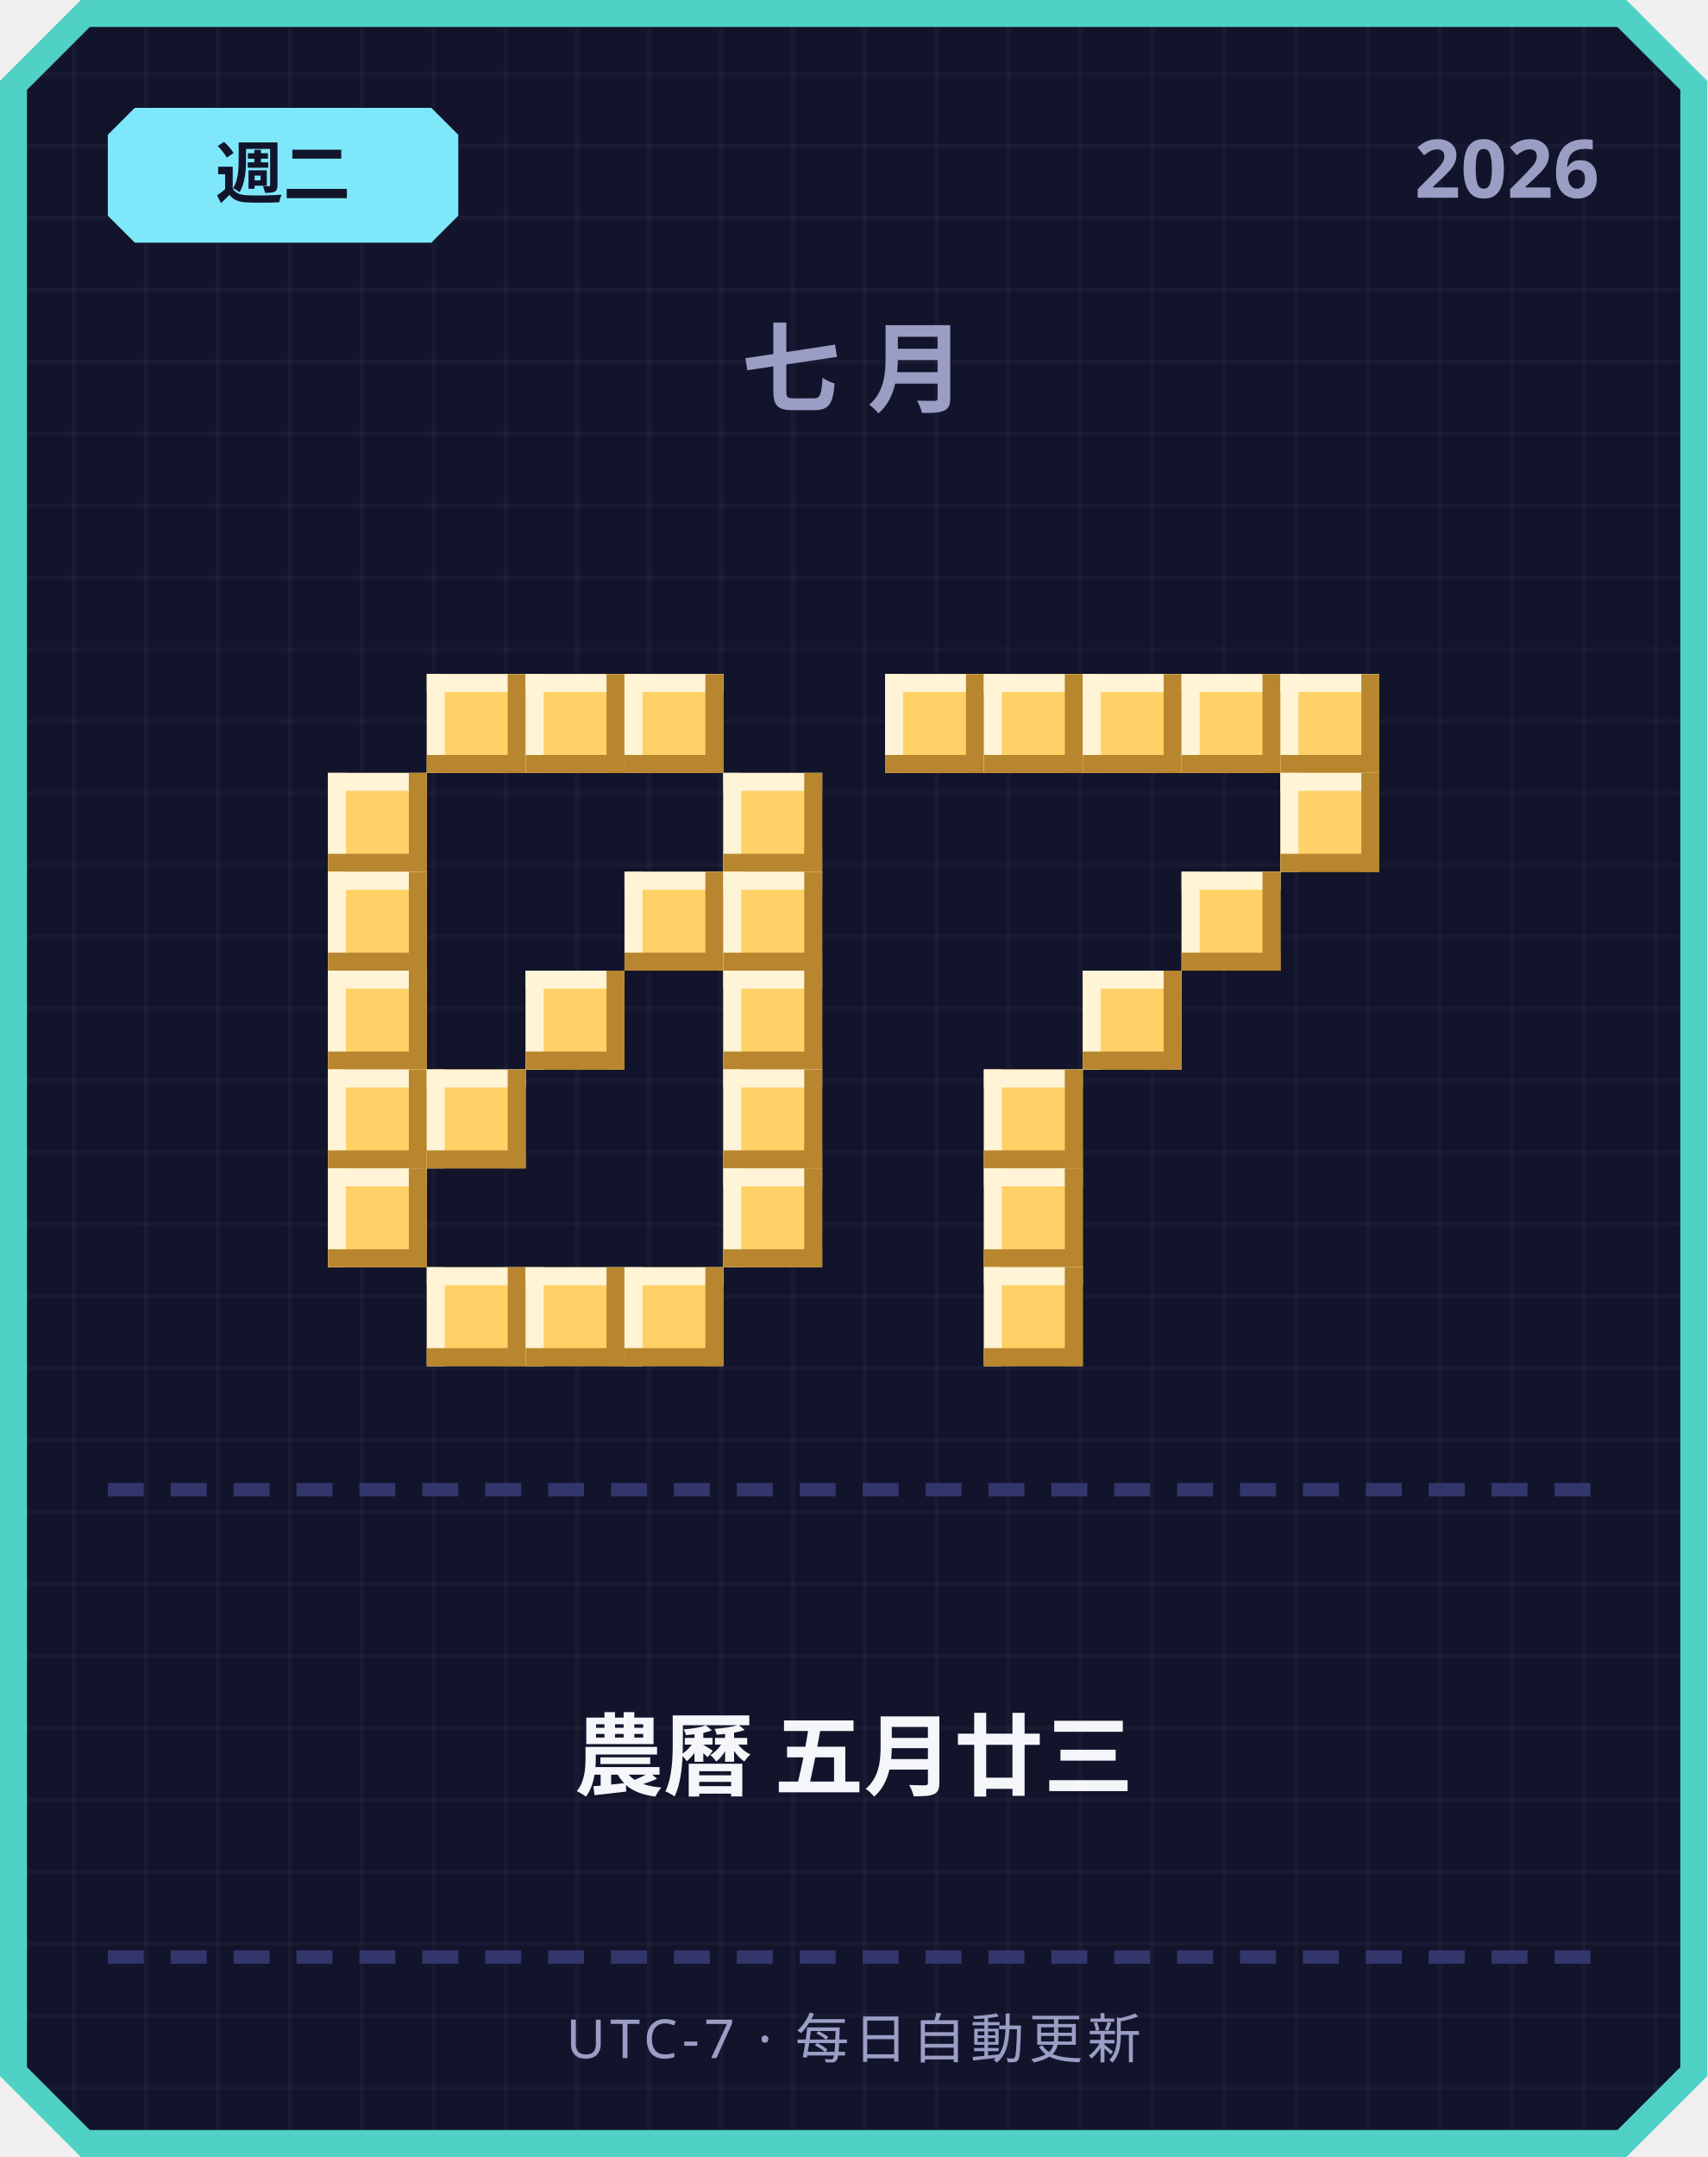
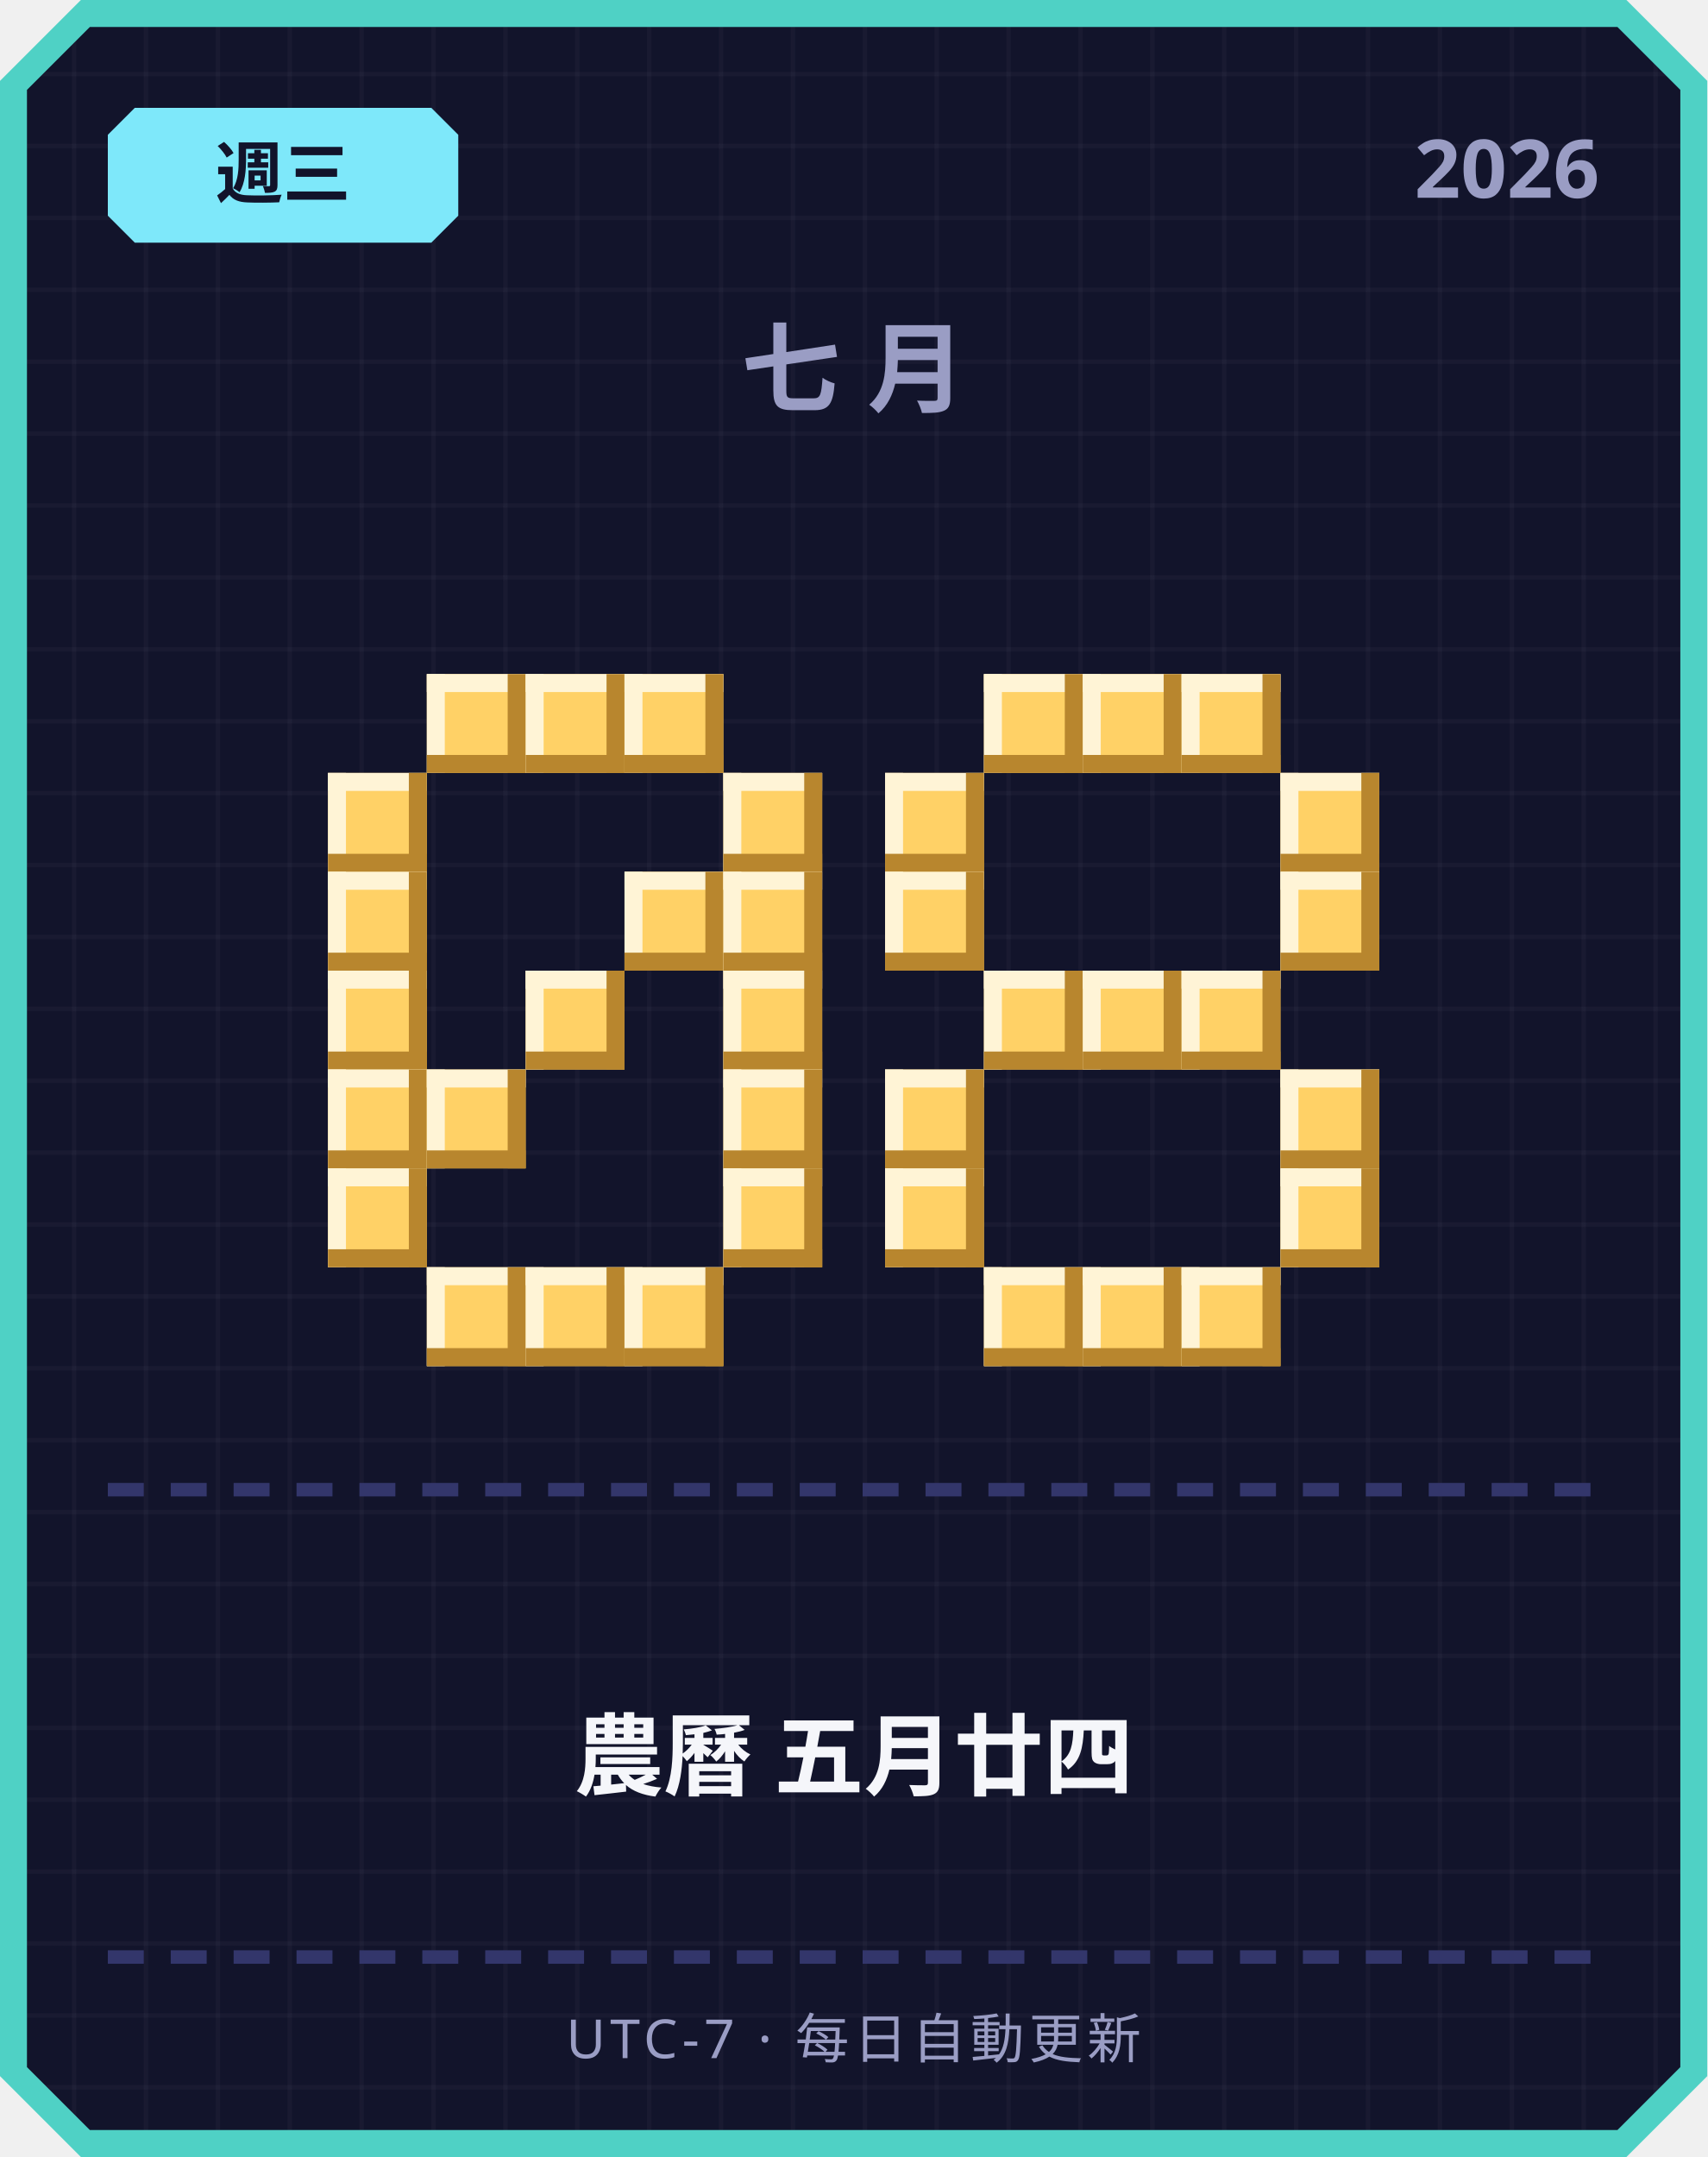
<svg xmlns="http://www.w3.org/2000/svg" width="380" height="480" viewBox="0 0 380 480">
  <defs>
    <pattern id="grid" width="16" height="16" patternUnits="userSpaceOnUse">
      <rect width="16" height="16" fill="#12142b" />
      <rect width="1" height="16" fill="#ffffff" opacity="0.03" />
      <rect width="16" height="1" fill="#ffffff" opacity="0.03" />
    </pattern>
  </defs>
  <path d="M 18,0 L 362,0 L 380,18 L 380,462 L 362,480 L 18,480 L 0,462 L 0,18 Z" fill="#4fd1c5" />
  <path d="M 20,6 L 360,6 L 374,20 L 374,460 L 360,474 L 20,474 L 6,460 L 6,20 Z" fill="url(#grid)" />
  <path d="M 30,24 L 96,24 L 102,30 L 102,48 L 96,54 L 30,54 L 24,48 L 24,30 Z" fill="#7ee8fa" />
-   <text x="63" y="44" text-anchor="middle" font-family="'Segoe UI', sans-serif" font-size="15" font-weight="700" fill="#12142b">週二</text>
+   <text x="63" y="44" text-anchor="middle" font-family="'Segoe UI', sans-serif" font-size="15" font-weight="700" fill="#12142b">週三</text>
  <text x="356" y="44" text-anchor="end" font-family="'Segoe UI', sans-serif" font-size="18" font-weight="700" fill="#9a9dc4">2026</text>
  <text x="190" y="90" text-anchor="middle" font-family="'Segoe UI', sans-serif" font-size="22" font-weight="700" letter-spacing="6" fill="#9a9dc4">七月</text>
  <rect x="95" y="150" width="22" height="22" fill="#ffd166" />
  <rect x="95" y="150" width="22" height="4" fill="#fff4d6" />
  <rect x="95" y="150" width="4" height="22" fill="#fff4d6" />
  <rect x="95" y="168" width="22" height="4" fill="#b8862e" />
  <rect x="113" y="150" width="4" height="22" fill="#b8862e" />
  <rect x="117" y="150" width="22" height="22" fill="#ffd166" />
  <rect x="117" y="150" width="22" height="4" fill="#fff4d6" />
  <rect x="117" y="150" width="4" height="22" fill="#fff4d6" />
  <rect x="117" y="168" width="22" height="4" fill="#b8862e" />
  <rect x="135" y="150" width="4" height="22" fill="#b8862e" />
  <rect x="139" y="150" width="22" height="22" fill="#ffd166" />
  <rect x="139" y="150" width="22" height="4" fill="#fff4d6" />
  <rect x="139" y="150" width="4" height="22" fill="#fff4d6" />
  <rect x="139" y="168" width="22" height="4" fill="#b8862e" />
  <rect x="157" y="150" width="4" height="22" fill="#b8862e" />
  <rect x="73" y="172" width="22" height="22" fill="#ffd166" />
  <rect x="73" y="172" width="22" height="4" fill="#fff4d6" />
  <rect x="73" y="172" width="4" height="22" fill="#fff4d6" />
  <rect x="73" y="190" width="22" height="4" fill="#b8862e" />
  <rect x="91" y="172" width="4" height="22" fill="#b8862e" />
  <rect x="161" y="172" width="22" height="22" fill="#ffd166" />
  <rect x="161" y="172" width="22" height="4" fill="#fff4d6" />
  <rect x="161" y="172" width="4" height="22" fill="#fff4d6" />
  <rect x="161" y="190" width="22" height="4" fill="#b8862e" />
  <rect x="179" y="172" width="4" height="22" fill="#b8862e" />
  <rect x="73" y="194" width="22" height="22" fill="#ffd166" />
  <rect x="73" y="194" width="22" height="4" fill="#fff4d6" />
  <rect x="73" y="194" width="4" height="22" fill="#fff4d6" />
  <rect x="73" y="212" width="22" height="4" fill="#b8862e" />
  <rect x="91" y="194" width="4" height="22" fill="#b8862e" />
  <rect x="139" y="194" width="22" height="22" fill="#ffd166" />
  <rect x="139" y="194" width="22" height="4" fill="#fff4d6" />
  <rect x="139" y="194" width="4" height="22" fill="#fff4d6" />
  <rect x="139" y="212" width="22" height="4" fill="#b8862e" />
  <rect x="157" y="194" width="4" height="22" fill="#b8862e" />
  <rect x="161" y="194" width="22" height="22" fill="#ffd166" />
  <rect x="161" y="194" width="22" height="4" fill="#fff4d6" />
  <rect x="161" y="194" width="4" height="22" fill="#fff4d6" />
  <rect x="161" y="212" width="22" height="4" fill="#b8862e" />
  <rect x="179" y="194" width="4" height="22" fill="#b8862e" />
  <rect x="73" y="216" width="22" height="22" fill="#ffd166" />
  <rect x="73" y="216" width="22" height="4" fill="#fff4d6" />
  <rect x="73" y="216" width="4" height="22" fill="#fff4d6" />
  <rect x="73" y="234" width="22" height="4" fill="#b8862e" />
  <rect x="91" y="216" width="4" height="22" fill="#b8862e" />
  <rect x="117" y="216" width="22" height="22" fill="#ffd166" />
  <rect x="117" y="216" width="22" height="4" fill="#fff4d6" />
  <rect x="117" y="216" width="4" height="22" fill="#fff4d6" />
  <rect x="117" y="234" width="22" height="4" fill="#b8862e" />
  <rect x="135" y="216" width="4" height="22" fill="#b8862e" />
  <rect x="161" y="216" width="22" height="22" fill="#ffd166" />
  <rect x="161" y="216" width="22" height="4" fill="#fff4d6" />
  <rect x="161" y="216" width="4" height="22" fill="#fff4d6" />
  <rect x="161" y="234" width="22" height="4" fill="#b8862e" />
  <rect x="179" y="216" width="4" height="22" fill="#b8862e" />
  <rect x="73" y="238" width="22" height="22" fill="#ffd166" />
  <rect x="73" y="238" width="22" height="4" fill="#fff4d6" />
  <rect x="73" y="238" width="4" height="22" fill="#fff4d6" />
  <rect x="73" y="256" width="22" height="4" fill="#b8862e" />
  <rect x="91" y="238" width="4" height="22" fill="#b8862e" />
  <rect x="95" y="238" width="22" height="22" fill="#ffd166" />
  <rect x="95" y="238" width="22" height="4" fill="#fff4d6" />
  <rect x="95" y="238" width="4" height="22" fill="#fff4d6" />
  <rect x="95" y="256" width="22" height="4" fill="#b8862e" />
  <rect x="113" y="238" width="4" height="22" fill="#b8862e" />
  <rect x="161" y="238" width="22" height="22" fill="#ffd166" />
  <rect x="161" y="238" width="22" height="4" fill="#fff4d6" />
  <rect x="161" y="238" width="4" height="22" fill="#fff4d6" />
  <rect x="161" y="256" width="22" height="4" fill="#b8862e" />
  <rect x="179" y="238" width="4" height="22" fill="#b8862e" />
  <rect x="73" y="260" width="22" height="22" fill="#ffd166" />
  <rect x="73" y="260" width="22" height="4" fill="#fff4d6" />
  <rect x="73" y="260" width="4" height="22" fill="#fff4d6" />
  <rect x="73" y="278" width="22" height="4" fill="#b8862e" />
  <rect x="91" y="260" width="4" height="22" fill="#b8862e" />
  <rect x="161" y="260" width="22" height="22" fill="#ffd166" />
  <rect x="161" y="260" width="22" height="4" fill="#fff4d6" />
  <rect x="161" y="260" width="4" height="22" fill="#fff4d6" />
  <rect x="161" y="278" width="22" height="4" fill="#b8862e" />
  <rect x="179" y="260" width="4" height="22" fill="#b8862e" />
  <rect x="95" y="282" width="22" height="22" fill="#ffd166" />
  <rect x="95" y="282" width="22" height="4" fill="#fff4d6" />
  <rect x="95" y="282" width="4" height="22" fill="#fff4d6" />
  <rect x="95" y="300" width="22" height="4" fill="#b8862e" />
  <rect x="113" y="282" width="4" height="22" fill="#b8862e" />
  <rect x="117" y="282" width="22" height="22" fill="#ffd166" />
  <rect x="117" y="282" width="22" height="4" fill="#fff4d6" />
  <rect x="117" y="282" width="4" height="22" fill="#fff4d6" />
  <rect x="117" y="300" width="22" height="4" fill="#b8862e" />
  <rect x="135" y="282" width="4" height="22" fill="#b8862e" />
  <rect x="139" y="282" width="22" height="22" fill="#ffd166" />
  <rect x="139" y="282" width="22" height="4" fill="#fff4d6" />
  <rect x="139" y="282" width="4" height="22" fill="#fff4d6" />
  <rect x="139" y="300" width="22" height="4" fill="#b8862e" />
  <rect x="157" y="282" width="4" height="22" fill="#b8862e" />
-   <rect x="197" y="150" width="22" height="22" fill="#ffd166" />
-   <rect x="197" y="150" width="22" height="4" fill="#fff4d6" />
-   <rect x="197" y="150" width="4" height="22" fill="#fff4d6" />
-   <rect x="197" y="168" width="22" height="4" fill="#b8862e" />
-   <rect x="215" y="150" width="4" height="22" fill="#b8862e" />
  <rect x="219" y="150" width="22" height="22" fill="#ffd166" />
  <rect x="219" y="150" width="22" height="4" fill="#fff4d6" />
  <rect x="219" y="150" width="4" height="22" fill="#fff4d6" />
  <rect x="219" y="168" width="22" height="4" fill="#b8862e" />
  <rect x="237" y="150" width="4" height="22" fill="#b8862e" />
  <rect x="241" y="150" width="22" height="22" fill="#ffd166" />
  <rect x="241" y="150" width="22" height="4" fill="#fff4d6" />
  <rect x="241" y="150" width="4" height="22" fill="#fff4d6" />
  <rect x="241" y="168" width="22" height="4" fill="#b8862e" />
  <rect x="259" y="150" width="4" height="22" fill="#b8862e" />
  <rect x="263" y="150" width="22" height="22" fill="#ffd166" />
  <rect x="263" y="150" width="22" height="4" fill="#fff4d6" />
  <rect x="263" y="150" width="4" height="22" fill="#fff4d6" />
  <rect x="263" y="168" width="22" height="4" fill="#b8862e" />
  <rect x="281" y="150" width="4" height="22" fill="#b8862e" />
-   <rect x="285" y="150" width="22" height="22" fill="#ffd166" />
-   <rect x="285" y="150" width="22" height="4" fill="#fff4d6" />
-   <rect x="285" y="150" width="4" height="22" fill="#fff4d6" />
-   <rect x="285" y="168" width="22" height="4" fill="#b8862e" />
-   <rect x="303" y="150" width="4" height="22" fill="#b8862e" />
+   <rect x="197" y="172" width="22" height="22" fill="#ffd166" />
+   <rect x="197" y="172" width="22" height="4" fill="#fff4d6" />
+   <rect x="197" y="172" width="4" height="22" fill="#fff4d6" />
+   <rect x="197" y="190" width="22" height="4" fill="#b8862e" />
+   <rect x="215" y="172" width="4" height="22" fill="#b8862e" />
  <rect x="285" y="172" width="22" height="22" fill="#ffd166" />
  <rect x="285" y="172" width="22" height="4" fill="#fff4d6" />
  <rect x="285" y="172" width="4" height="22" fill="#fff4d6" />
  <rect x="285" y="190" width="22" height="4" fill="#b8862e" />
  <rect x="303" y="172" width="4" height="22" fill="#b8862e" />
-   <rect x="263" y="194" width="22" height="22" fill="#ffd166" />
-   <rect x="263" y="194" width="22" height="4" fill="#fff4d6" />
-   <rect x="263" y="194" width="4" height="22" fill="#fff4d6" />
-   <rect x="263" y="212" width="22" height="4" fill="#b8862e" />
-   <rect x="281" y="194" width="4" height="22" fill="#b8862e" />
+   <rect x="197" y="194" width="22" height="22" fill="#ffd166" />
+   <rect x="197" y="194" width="22" height="4" fill="#fff4d6" />
+   <rect x="197" y="194" width="4" height="22" fill="#fff4d6" />
+   <rect x="197" y="212" width="22" height="4" fill="#b8862e" />
+   <rect x="215" y="194" width="4" height="22" fill="#b8862e" />
+   <rect x="285" y="194" width="22" height="22" fill="#ffd166" />
+   <rect x="285" y="194" width="22" height="4" fill="#fff4d6" />
+   <rect x="285" y="194" width="4" height="22" fill="#fff4d6" />
+   <rect x="285" y="212" width="22" height="4" fill="#b8862e" />
+   <rect x="303" y="194" width="4" height="22" fill="#b8862e" />
+   <rect x="219" y="216" width="22" height="22" fill="#ffd166" />
+   <rect x="219" y="216" width="22" height="4" fill="#fff4d6" />
+   <rect x="219" y="216" width="4" height="22" fill="#fff4d6" />
+   <rect x="219" y="234" width="22" height="4" fill="#b8862e" />
+   <rect x="237" y="216" width="4" height="22" fill="#b8862e" />
  <rect x="241" y="216" width="22" height="22" fill="#ffd166" />
  <rect x="241" y="216" width="22" height="4" fill="#fff4d6" />
  <rect x="241" y="216" width="4" height="22" fill="#fff4d6" />
  <rect x="241" y="234" width="22" height="4" fill="#b8862e" />
  <rect x="259" y="216" width="4" height="22" fill="#b8862e" />
-   <rect x="219" y="238" width="22" height="22" fill="#ffd166" />
-   <rect x="219" y="238" width="22" height="4" fill="#fff4d6" />
-   <rect x="219" y="238" width="4" height="22" fill="#fff4d6" />
-   <rect x="219" y="256" width="22" height="4" fill="#b8862e" />
-   <rect x="237" y="238" width="4" height="22" fill="#b8862e" />
-   <rect x="219" y="260" width="22" height="22" fill="#ffd166" />
-   <rect x="219" y="260" width="22" height="4" fill="#fff4d6" />
-   <rect x="219" y="260" width="4" height="22" fill="#fff4d6" />
-   <rect x="219" y="278" width="22" height="4" fill="#b8862e" />
-   <rect x="237" y="260" width="4" height="22" fill="#b8862e" />
+   <rect x="263" y="216" width="22" height="22" fill="#ffd166" />
+   <rect x="263" y="216" width="22" height="4" fill="#fff4d6" />
+   <rect x="263" y="216" width="4" height="22" fill="#fff4d6" />
+   <rect x="263" y="234" width="22" height="4" fill="#b8862e" />
+   <rect x="281" y="216" width="4" height="22" fill="#b8862e" />
+   <rect x="197" y="238" width="22" height="22" fill="#ffd166" />
+   <rect x="197" y="238" width="22" height="4" fill="#fff4d6" />
+   <rect x="197" y="238" width="4" height="22" fill="#fff4d6" />
+   <rect x="197" y="256" width="22" height="4" fill="#b8862e" />
+   <rect x="215" y="238" width="4" height="22" fill="#b8862e" />
+   <rect x="285" y="238" width="22" height="22" fill="#ffd166" />
+   <rect x="285" y="238" width="22" height="4" fill="#fff4d6" />
+   <rect x="285" y="238" width="4" height="22" fill="#fff4d6" />
+   <rect x="285" y="256" width="22" height="4" fill="#b8862e" />
+   <rect x="303" y="238" width="4" height="22" fill="#b8862e" />
+   <rect x="197" y="260" width="22" height="22" fill="#ffd166" />
+   <rect x="197" y="260" width="22" height="4" fill="#fff4d6" />
+   <rect x="197" y="260" width="4" height="22" fill="#fff4d6" />
+   <rect x="197" y="278" width="22" height="4" fill="#b8862e" />
+   <rect x="215" y="260" width="4" height="22" fill="#b8862e" />
+   <rect x="285" y="260" width="22" height="22" fill="#ffd166" />
+   <rect x="285" y="260" width="22" height="4" fill="#fff4d6" />
+   <rect x="285" y="260" width="4" height="22" fill="#fff4d6" />
+   <rect x="285" y="278" width="22" height="4" fill="#b8862e" />
+   <rect x="303" y="260" width="4" height="22" fill="#b8862e" />
  <rect x="219" y="282" width="22" height="22" fill="#ffd166" />
  <rect x="219" y="282" width="22" height="4" fill="#fff4d6" />
  <rect x="219" y="282" width="4" height="22" fill="#fff4d6" />
  <rect x="219" y="300" width="22" height="4" fill="#b8862e" />
  <rect x="237" y="282" width="4" height="22" fill="#b8862e" />
+   <rect x="241" y="282" width="22" height="22" fill="#ffd166" />
+   <rect x="241" y="282" width="22" height="4" fill="#fff4d6" />
+   <rect x="241" y="282" width="4" height="22" fill="#fff4d6" />
+   <rect x="241" y="300" width="22" height="4" fill="#b8862e" />
+   <rect x="259" y="282" width="4" height="22" fill="#b8862e" />
+   <rect x="263" y="282" width="22" height="22" fill="#ffd166" />
+   <rect x="263" y="282" width="22" height="4" fill="#fff4d6" />
+   <rect x="263" y="282" width="4" height="22" fill="#fff4d6" />
+   <rect x="263" y="300" width="22" height="4" fill="#b8862e" />
+   <rect x="281" y="282" width="4" height="22" fill="#b8862e" />
  <rect x="24" y="330" width="8" height="3" fill="#33366b" />
  <rect x="38" y="330" width="8" height="3" fill="#33366b" />
  <rect x="52" y="330" width="8" height="3" fill="#33366b" />
  <rect x="66" y="330" width="8" height="3" fill="#33366b" />
  <rect x="80" y="330" width="8" height="3" fill="#33366b" />
  <rect x="94" y="330" width="8" height="3" fill="#33366b" />
  <rect x="108" y="330" width="8" height="3" fill="#33366b" />
  <rect x="122" y="330" width="8" height="3" fill="#33366b" />
  <rect x="136" y="330" width="8" height="3" fill="#33366b" />
  <rect x="150" y="330" width="8" height="3" fill="#33366b" />
  <rect x="164" y="330" width="8" height="3" fill="#33366b" />
  <rect x="178" y="330" width="8" height="3" fill="#33366b" />
  <rect x="192" y="330" width="8" height="3" fill="#33366b" />
  <rect x="206" y="330" width="8" height="3" fill="#33366b" />
  <rect x="220" y="330" width="8" height="3" fill="#33366b" />
  <rect x="234" y="330" width="8" height="3" fill="#33366b" />
  <rect x="248" y="330" width="8" height="3" fill="#33366b" />
  <rect x="262" y="330" width="8" height="3" fill="#33366b" />
  <rect x="276" y="330" width="8" height="3" fill="#33366b" />
  <rect x="290" y="330" width="8" height="3" fill="#33366b" />
  <rect x="304" y="330" width="8" height="3" fill="#33366b" />
  <rect x="318" y="330" width="8" height="3" fill="#33366b" />
  <rect x="332" y="330" width="8" height="3" fill="#33366b" />
  <rect x="346" y="330" width="8" height="3" fill="#33366b" />
-   <text x="190" y="398" text-anchor="middle" font-family="'Segoe UI', 'Microsoft JhengHei', sans-serif" font-size="20" font-weight="700" fill="#f5f6fa">農曆 五月廿三</text>
+   <text x="190" y="398" text-anchor="middle" font-family="'Segoe UI', 'Microsoft JhengHei', sans-serif" font-size="20" font-weight="700" fill="#f5f6fa">農曆 五月廿四</text>
  <rect x="24" y="434" width="8" height="3" fill="#33366b" />
  <rect x="38" y="434" width="8" height="3" fill="#33366b" />
  <rect x="52" y="434" width="8" height="3" fill="#33366b" />
  <rect x="66" y="434" width="8" height="3" fill="#33366b" />
  <rect x="80" y="434" width="8" height="3" fill="#33366b" />
  <rect x="94" y="434" width="8" height="3" fill="#33366b" />
  <rect x="108" y="434" width="8" height="3" fill="#33366b" />
  <rect x="122" y="434" width="8" height="3" fill="#33366b" />
  <rect x="136" y="434" width="8" height="3" fill="#33366b" />
  <rect x="150" y="434" width="8" height="3" fill="#33366b" />
  <rect x="164" y="434" width="8" height="3" fill="#33366b" />
  <rect x="178" y="434" width="8" height="3" fill="#33366b" />
  <rect x="192" y="434" width="8" height="3" fill="#33366b" />
  <rect x="206" y="434" width="8" height="3" fill="#33366b" />
  <rect x="220" y="434" width="8" height="3" fill="#33366b" />
  <rect x="234" y="434" width="8" height="3" fill="#33366b" />
  <rect x="248" y="434" width="8" height="3" fill="#33366b" />
  <rect x="262" y="434" width="8" height="3" fill="#33366b" />
  <rect x="276" y="434" width="8" height="3" fill="#33366b" />
  <rect x="290" y="434" width="8" height="3" fill="#33366b" />
  <rect x="304" y="434" width="8" height="3" fill="#33366b" />
  <rect x="318" y="434" width="8" height="3" fill="#33366b" />
  <rect x="332" y="434" width="8" height="3" fill="#33366b" />
  <rect x="346" y="434" width="8" height="3" fill="#33366b" />
  <text x="190" y="458" text-anchor="middle" font-family="'Segoe UI', sans-serif" font-size="12" letter-spacing="1" fill="#9a9dc4">UTC-7 · 每日自動更新</text>
</svg>
